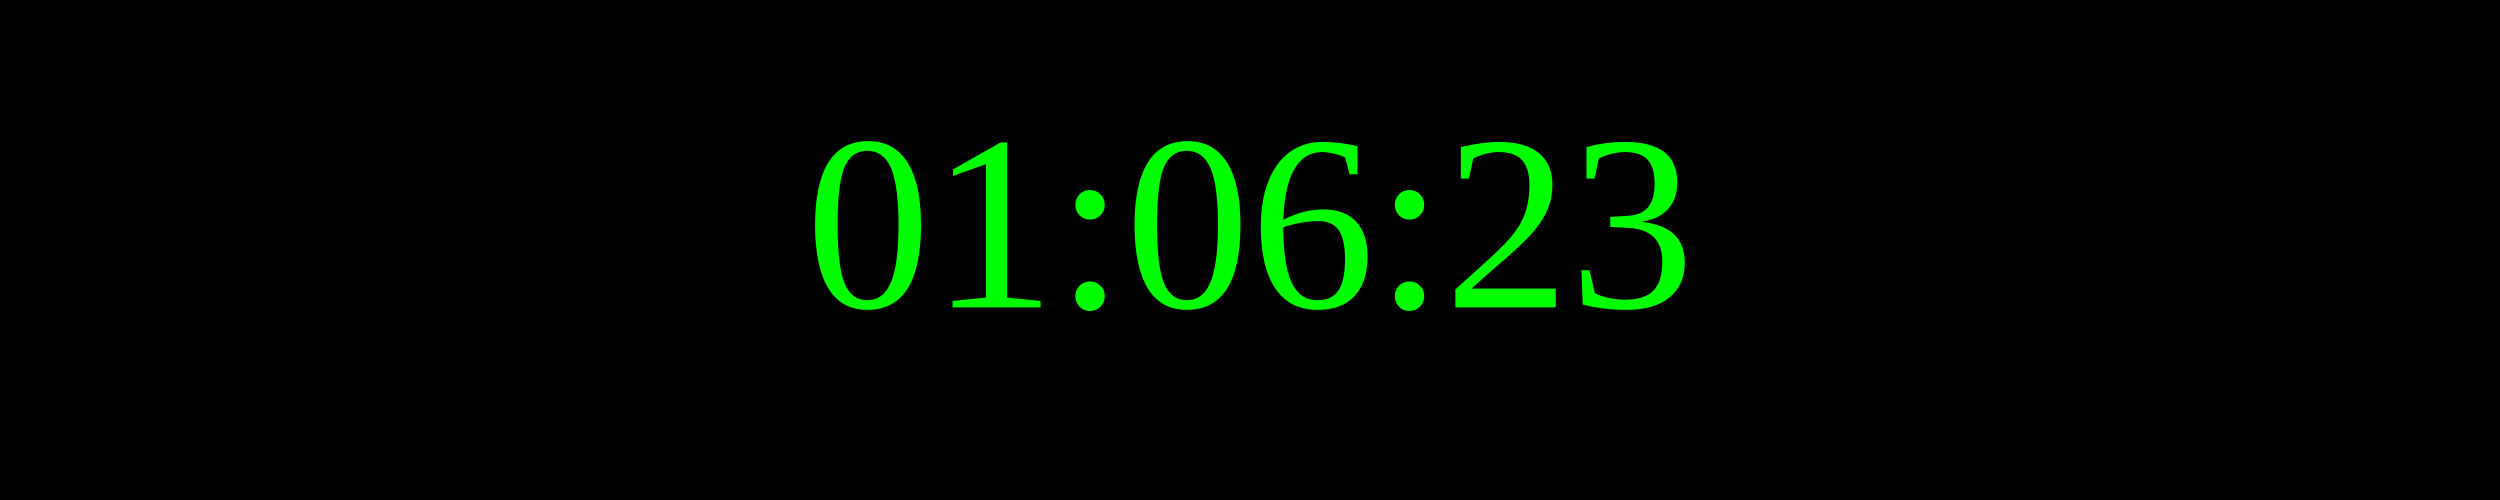
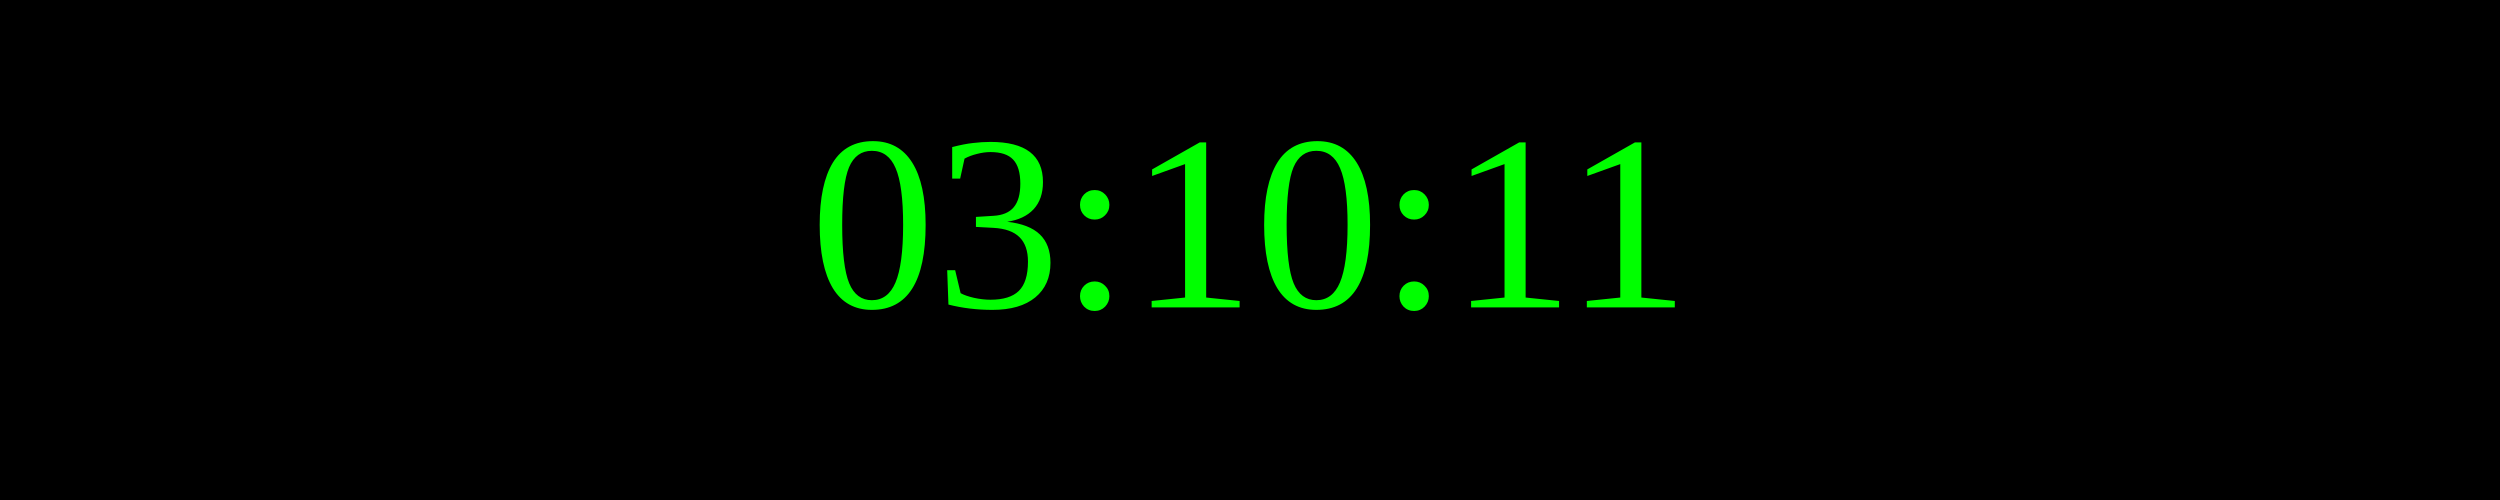
<svg xmlns="http://www.w3.org/2000/svg" width="250" height="50">
  <rect width="100%" height="100%" fill="black" />
  <text x="50%" y="50%" font-size="25" fill="lime" text-anchor="middle" dominant-baseline="middle">
- 01:06:23
+ 03:10:11
</text>
</svg>
